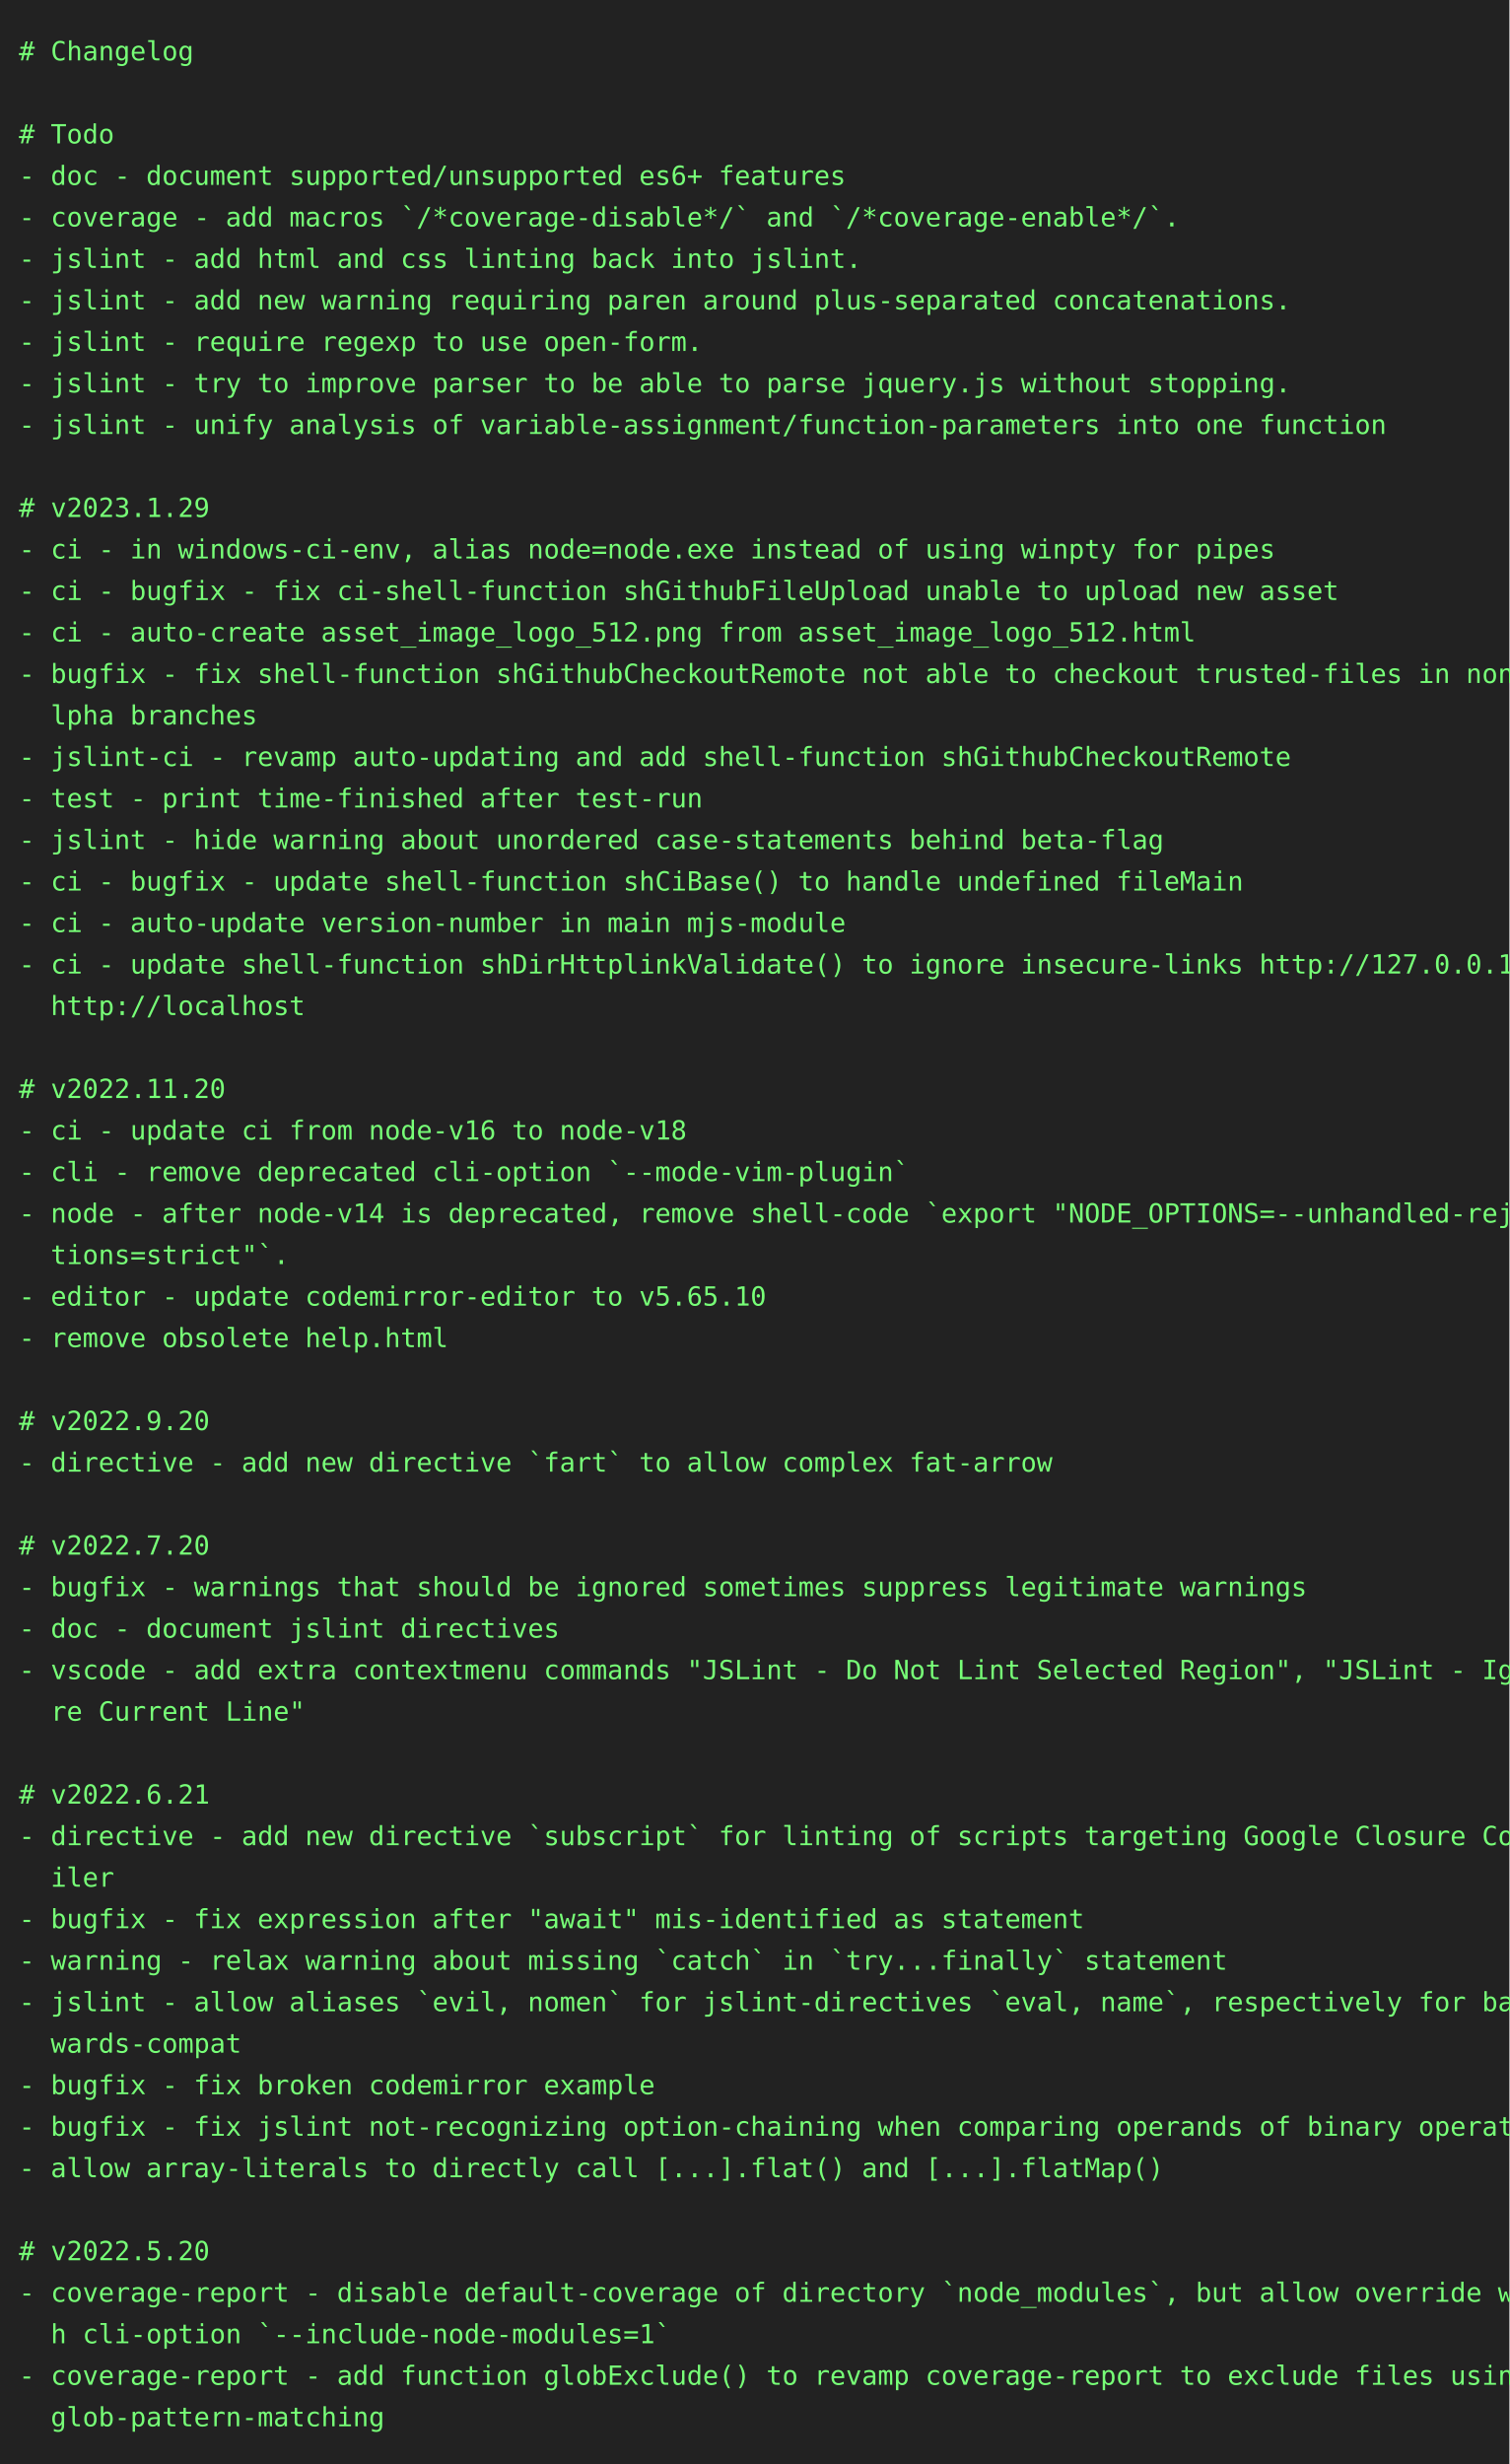
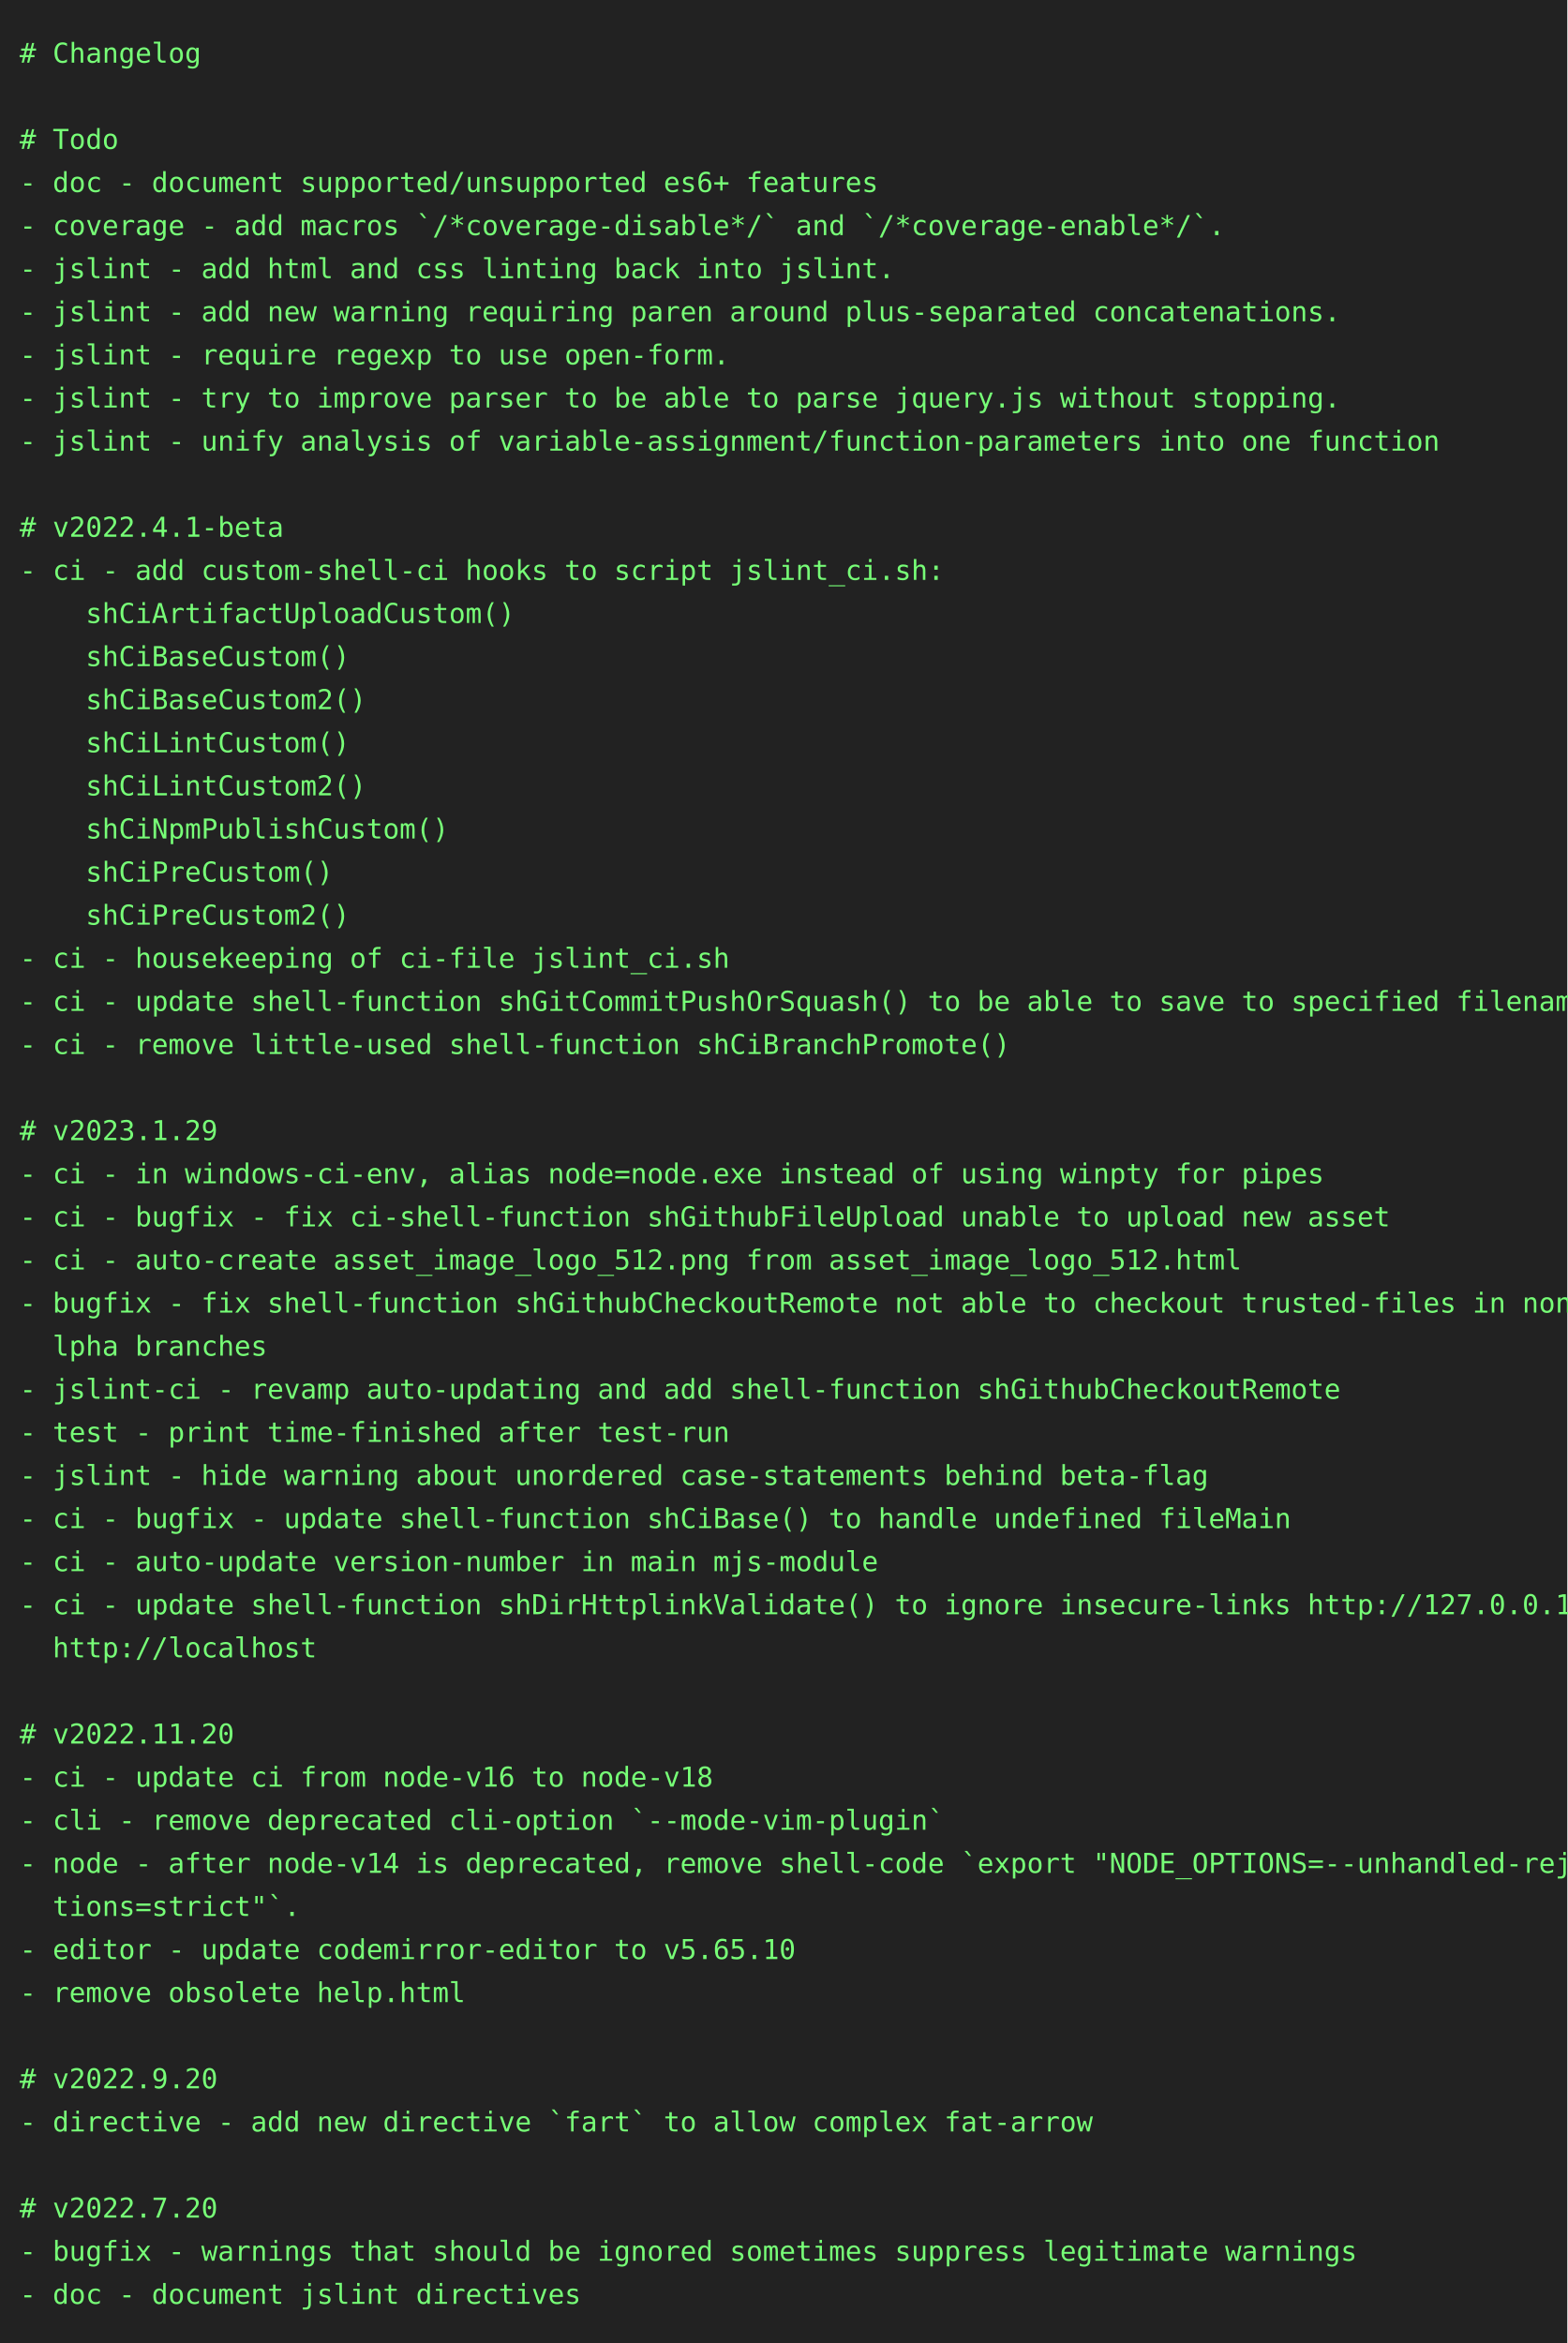
- <svg xmlns="http://www.w3.org/2000/svg" height="1306" width="800">
-   <rect height="1306" fill="#222" width="800" />
+ <svg xmlns="http://www.w3.org/2000/svg" height="1196" width="800">
+   <rect height="1196" fill="#222" width="800" />
  <text fill="#7f7" font-family="consolas, menlo, monospace" font-size="14" xml:space="preserve">
    <tspan lengthAdjust="spacingAndGlyphs" textLength="768" x="10" y="32"># Changelog                                                                                      </tspan>
    <tspan lengthAdjust="spacingAndGlyphs" textLength="768" x="10" y="54">                                                                                                 </tspan>
    <tspan lengthAdjust="spacingAndGlyphs" textLength="768" x="10" y="76"># Todo                                                                                           </tspan>
    <tspan lengthAdjust="spacingAndGlyphs" textLength="768" x="10" y="98">- doc - document supported/unsupported es6+ features                                             </tspan>
    <tspan lengthAdjust="spacingAndGlyphs" textLength="768" x="10" y="120">- coverage - add macros `/*coverage-disable*/` and `/*coverage-enable*/`.                        </tspan>
    <tspan lengthAdjust="spacingAndGlyphs" textLength="768" x="10" y="142">- jslint - add html and css linting back into jslint.                                            </tspan>
    <tspan lengthAdjust="spacingAndGlyphs" textLength="768" x="10" y="164">- jslint - add new warning requiring paren around plus-separated concatenations.                 </tspan>
    <tspan lengthAdjust="spacingAndGlyphs" textLength="768" x="10" y="186">- jslint - require regexp to use open-form.                                                      </tspan>
    <tspan lengthAdjust="spacingAndGlyphs" textLength="768" x="10" y="208">- jslint - try to improve parser to be able to parse jquery.js without stopping.                 </tspan>
    <tspan lengthAdjust="spacingAndGlyphs" textLength="768" x="10" y="230">- jslint - unify analysis of variable-assignment/function-parameters into one function           </tspan>
    <tspan lengthAdjust="spacingAndGlyphs" textLength="768" x="10" y="252">                                                                                                 </tspan>
-     <tspan lengthAdjust="spacingAndGlyphs" textLength="768" x="10" y="274"># v2023.1.29                                                                                     </tspan>
-     <tspan lengthAdjust="spacingAndGlyphs" textLength="768" x="10" y="296">- ci - in windows-ci-env, alias node=node.exe instead of using winpty for pipes                  </tspan>
-     <tspan lengthAdjust="spacingAndGlyphs" textLength="768" x="10" y="318">- ci - bugfix - fix ci-shell-function shGithubFileUpload unable to upload new asset              </tspan>
-     <tspan lengthAdjust="spacingAndGlyphs" textLength="768" x="10" y="340">- ci - auto-create asset_image_logo_512.png from asset_image_logo_512.html                       </tspan>
-     <tspan lengthAdjust="spacingAndGlyphs" textLength="768" x="10" y="362">- bugfix - fix shell-function shGithubCheckoutRemote not able to checkout trusted-files in non-a\</tspan>
-     <tspan lengthAdjust="spacingAndGlyphs" textLength="768" x="10" y="384">  lpha branches                                                                                  </tspan>
-     <tspan lengthAdjust="spacingAndGlyphs" textLength="768" x="10" y="406">- jslint-ci - revamp auto-updating and add shell-function shGithubCheckoutRemote                 </tspan>
-     <tspan lengthAdjust="spacingAndGlyphs" textLength="768" x="10" y="428">- test - print time-finished after test-run                                                      </tspan>
-     <tspan lengthAdjust="spacingAndGlyphs" textLength="768" x="10" y="450">- jslint - hide warning about unordered case-statements behind beta-flag                         </tspan>
-     <tspan lengthAdjust="spacingAndGlyphs" textLength="768" x="10" y="472">- ci - bugfix - update shell-function shCiBase() to handle undefined fileMain                    </tspan>
-     <tspan lengthAdjust="spacingAndGlyphs" textLength="768" x="10" y="494">- ci - auto-update version-number in main mjs-module                                             </tspan>
-     <tspan lengthAdjust="spacingAndGlyphs" textLength="768" x="10" y="516">- ci - update shell-function shDirHttplinkValidate() to ignore insecure-links http://127.0.0.1, \</tspan>
-     <tspan lengthAdjust="spacingAndGlyphs" textLength="768" x="10" y="538">  http://localhost                                                                               </tspan>
+     <tspan lengthAdjust="spacingAndGlyphs" textLength="768" x="10" y="274"># v2022.4.1-beta                                                                                 </tspan>
+     <tspan lengthAdjust="spacingAndGlyphs" textLength="768" x="10" y="296">- ci - add custom-shell-ci hooks to script jslint_ci.sh:                                         </tspan>
+     <tspan lengthAdjust="spacingAndGlyphs" textLength="768" x="10" y="318">    shCiArtifactUploadCustom()                                                                   </tspan>
+     <tspan lengthAdjust="spacingAndGlyphs" textLength="768" x="10" y="340">    shCiBaseCustom()                                                                             </tspan>
+     <tspan lengthAdjust="spacingAndGlyphs" textLength="768" x="10" y="362">    shCiBaseCustom2()                                                                            </tspan>
+     <tspan lengthAdjust="spacingAndGlyphs" textLength="768" x="10" y="384">    shCiLintCustom()                                                                             </tspan>
+     <tspan lengthAdjust="spacingAndGlyphs" textLength="768" x="10" y="406">    shCiLintCustom2()                                                                            </tspan>
+     <tspan lengthAdjust="spacingAndGlyphs" textLength="768" x="10" y="428">    shCiNpmPublishCustom()                                                                       </tspan>
+     <tspan lengthAdjust="spacingAndGlyphs" textLength="768" x="10" y="450">    shCiPreCustom()                                                                              </tspan>
+     <tspan lengthAdjust="spacingAndGlyphs" textLength="768" x="10" y="472">    shCiPreCustom2()                                                                             </tspan>
+     <tspan lengthAdjust="spacingAndGlyphs" textLength="768" x="10" y="494">- ci - housekeeping of ci-file jslint_ci.sh                                                      </tspan>
+     <tspan lengthAdjust="spacingAndGlyphs" textLength="768" x="10" y="516">- ci - update shell-function shGitCommitPushOrSquash() to be able to save to specified filename  </tspan>
+     <tspan lengthAdjust="spacingAndGlyphs" textLength="768" x="10" y="538">- ci - remove little-used shell-function shCiBranchPromote()                                     </tspan>
    <tspan lengthAdjust="spacingAndGlyphs" textLength="768" x="10" y="560">                                                                                                 </tspan>
-     <tspan lengthAdjust="spacingAndGlyphs" textLength="768" x="10" y="582"># v2022.11.20                                                                                    </tspan>
-     <tspan lengthAdjust="spacingAndGlyphs" textLength="768" x="10" y="604">- ci - update ci from node-v16 to node-v18                                                       </tspan>
-     <tspan lengthAdjust="spacingAndGlyphs" textLength="768" x="10" y="626">- cli - remove deprecated cli-option `--mode-vim-plugin`                                         </tspan>
-     <tspan lengthAdjust="spacingAndGlyphs" textLength="768" x="10" y="648">- node - after node-v14 is deprecated, remove shell-code `export "NODE_OPTIONS=--unhandled-rejec\</tspan>
-     <tspan lengthAdjust="spacingAndGlyphs" textLength="768" x="10" y="670">  tions=strict"`.                                                                                </tspan>
-     <tspan lengthAdjust="spacingAndGlyphs" textLength="768" x="10" y="692">- editor - update codemirror-editor to v5.65.10                                                  </tspan>
-     <tspan lengthAdjust="spacingAndGlyphs" textLength="768" x="10" y="714">- remove obsolete help.html                                                                      </tspan>
-     <tspan lengthAdjust="spacingAndGlyphs" textLength="768" x="10" y="736">                                                                                                 </tspan>
-     <tspan lengthAdjust="spacingAndGlyphs" textLength="768" x="10" y="758"># v2022.9.20                                                                                     </tspan>
-     <tspan lengthAdjust="spacingAndGlyphs" textLength="768" x="10" y="780">- directive - add new directive `fart` to allow complex fat-arrow                                </tspan>
-     <tspan lengthAdjust="spacingAndGlyphs" textLength="768" x="10" y="802">                                                                                                 </tspan>
-     <tspan lengthAdjust="spacingAndGlyphs" textLength="768" x="10" y="824"># v2022.7.20                                                                                     </tspan>
-     <tspan lengthAdjust="spacingAndGlyphs" textLength="768" x="10" y="846">- bugfix - warnings that should be ignored sometimes suppress legitimate warnings                </tspan>
-     <tspan lengthAdjust="spacingAndGlyphs" textLength="768" x="10" y="868">- doc - document jslint directives                                                               </tspan>
-     <tspan lengthAdjust="spacingAndGlyphs" textLength="768" x="10" y="890">- vscode - add extra contextmenu commands "JSLint - Do Not Lint Selected Region", "JSLint - Igno\</tspan>
-     <tspan lengthAdjust="spacingAndGlyphs" textLength="768" x="10" y="912">  re Current Line"                                                                               </tspan>
-     <tspan lengthAdjust="spacingAndGlyphs" textLength="768" x="10" y="934">                                                                                                 </tspan>
-     <tspan lengthAdjust="spacingAndGlyphs" textLength="768" x="10" y="956"># v2022.6.21                                                                                     </tspan>
-     <tspan lengthAdjust="spacingAndGlyphs" textLength="768" x="10" y="978">- directive - add new directive `subscript` for linting of scripts targeting Google Closure Comp\</tspan>
-     <tspan lengthAdjust="spacingAndGlyphs" textLength="768" x="10" y="1000">  iler                                                                                           </tspan>
-     <tspan lengthAdjust="spacingAndGlyphs" textLength="768" x="10" y="1022">- bugfix - fix expression after "await" mis-identified as statement                              </tspan>
-     <tspan lengthAdjust="spacingAndGlyphs" textLength="768" x="10" y="1044">- warning - relax warning about missing `catch` in `try...finally` statement                     </tspan>
-     <tspan lengthAdjust="spacingAndGlyphs" textLength="768" x="10" y="1066">- jslint - allow aliases `evil, nomen` for jslint-directives `eval, name`, respectively for back\</tspan>
-     <tspan lengthAdjust="spacingAndGlyphs" textLength="768" x="10" y="1088">  wards-compat                                                                                   </tspan>
-     <tspan lengthAdjust="spacingAndGlyphs" textLength="768" x="10" y="1110">- bugfix - fix broken codemirror example                                                         </tspan>
-     <tspan lengthAdjust="spacingAndGlyphs" textLength="768" x="10" y="1132">- bugfix - fix jslint not-recognizing option-chaining when comparing operands of binary operator </tspan>
-     <tspan lengthAdjust="spacingAndGlyphs" textLength="768" x="10" y="1154">- allow array-literals to directly call [...].flat() and [...].flatMap()                         </tspan>
-     <tspan lengthAdjust="spacingAndGlyphs" textLength="768" x="10" y="1176">                                                                                                 </tspan>
-     <tspan lengthAdjust="spacingAndGlyphs" textLength="768" x="10" y="1198"># v2022.5.20                                                                                     </tspan>
-     <tspan lengthAdjust="spacingAndGlyphs" textLength="768" x="10" y="1220">- coverage-report - disable default-coverage of directory `node_modules`, but allow override wit\</tspan>
-     <tspan lengthAdjust="spacingAndGlyphs" textLength="768" x="10" y="1242">  h cli-option `--include-node-modules=1`                                                        </tspan>
-     <tspan lengthAdjust="spacingAndGlyphs" textLength="768" x="10" y="1264">- coverage-report - add function globExclude() to revamp coverage-report to exclude files using \</tspan>
-     <tspan lengthAdjust="spacingAndGlyphs" textLength="768" x="10" y="1286">  glob-pattern-matching                                                                          </tspan>
+     <tspan lengthAdjust="spacingAndGlyphs" textLength="768" x="10" y="582"># v2023.1.29                                                                                     </tspan>
+     <tspan lengthAdjust="spacingAndGlyphs" textLength="768" x="10" y="604">- ci - in windows-ci-env, alias node=node.exe instead of using winpty for pipes                  </tspan>
+     <tspan lengthAdjust="spacingAndGlyphs" textLength="768" x="10" y="626">- ci - bugfix - fix ci-shell-function shGithubFileUpload unable to upload new asset              </tspan>
+     <tspan lengthAdjust="spacingAndGlyphs" textLength="768" x="10" y="648">- ci - auto-create asset_image_logo_512.png from asset_image_logo_512.html                       </tspan>
+     <tspan lengthAdjust="spacingAndGlyphs" textLength="768" x="10" y="670">- bugfix - fix shell-function shGithubCheckoutRemote not able to checkout trusted-files in non-a\</tspan>
+     <tspan lengthAdjust="spacingAndGlyphs" textLength="768" x="10" y="692">  lpha branches                                                                                  </tspan>
+     <tspan lengthAdjust="spacingAndGlyphs" textLength="768" x="10" y="714">- jslint-ci - revamp auto-updating and add shell-function shGithubCheckoutRemote                 </tspan>
+     <tspan lengthAdjust="spacingAndGlyphs" textLength="768" x="10" y="736">- test - print time-finished after test-run                                                      </tspan>
+     <tspan lengthAdjust="spacingAndGlyphs" textLength="768" x="10" y="758">- jslint - hide warning about unordered case-statements behind beta-flag                         </tspan>
+     <tspan lengthAdjust="spacingAndGlyphs" textLength="768" x="10" y="780">- ci - bugfix - update shell-function shCiBase() to handle undefined fileMain                    </tspan>
+     <tspan lengthAdjust="spacingAndGlyphs" textLength="768" x="10" y="802">- ci - auto-update version-number in main mjs-module                                             </tspan>
+     <tspan lengthAdjust="spacingAndGlyphs" textLength="768" x="10" y="824">- ci - update shell-function shDirHttplinkValidate() to ignore insecure-links http://127.0.0.1, \</tspan>
+     <tspan lengthAdjust="spacingAndGlyphs" textLength="768" x="10" y="846">  http://localhost                                                                               </tspan>
+     <tspan lengthAdjust="spacingAndGlyphs" textLength="768" x="10" y="868">                                                                                                 </tspan>
+     <tspan lengthAdjust="spacingAndGlyphs" textLength="768" x="10" y="890"># v2022.11.20                                                                                    </tspan>
+     <tspan lengthAdjust="spacingAndGlyphs" textLength="768" x="10" y="912">- ci - update ci from node-v16 to node-v18                                                       </tspan>
+     <tspan lengthAdjust="spacingAndGlyphs" textLength="768" x="10" y="934">- cli - remove deprecated cli-option `--mode-vim-plugin`                                         </tspan>
+     <tspan lengthAdjust="spacingAndGlyphs" textLength="768" x="10" y="956">- node - after node-v14 is deprecated, remove shell-code `export "NODE_OPTIONS=--unhandled-rejec\</tspan>
+     <tspan lengthAdjust="spacingAndGlyphs" textLength="768" x="10" y="978">  tions=strict"`.                                                                                </tspan>
+     <tspan lengthAdjust="spacingAndGlyphs" textLength="768" x="10" y="1000">- editor - update codemirror-editor to v5.65.10                                                  </tspan>
+     <tspan lengthAdjust="spacingAndGlyphs" textLength="768" x="10" y="1022">- remove obsolete help.html                                                                      </tspan>
+     <tspan lengthAdjust="spacingAndGlyphs" textLength="768" x="10" y="1044">                                                                                                 </tspan>
+     <tspan lengthAdjust="spacingAndGlyphs" textLength="768" x="10" y="1066"># v2022.9.20                                                                                     </tspan>
+     <tspan lengthAdjust="spacingAndGlyphs" textLength="768" x="10" y="1088">- directive - add new directive `fart` to allow complex fat-arrow                                </tspan>
+     <tspan lengthAdjust="spacingAndGlyphs" textLength="768" x="10" y="1110">                                                                                                 </tspan>
+     <tspan lengthAdjust="spacingAndGlyphs" textLength="768" x="10" y="1132"># v2022.7.20                                                                                     </tspan>
+     <tspan lengthAdjust="spacingAndGlyphs" textLength="768" x="10" y="1154">- bugfix - warnings that should be ignored sometimes suppress legitimate warnings                </tspan>
+     <tspan lengthAdjust="spacingAndGlyphs" textLength="768" x="10" y="1176">- doc - document jslint directives                                                               </tspan>
  </text>
</svg>
